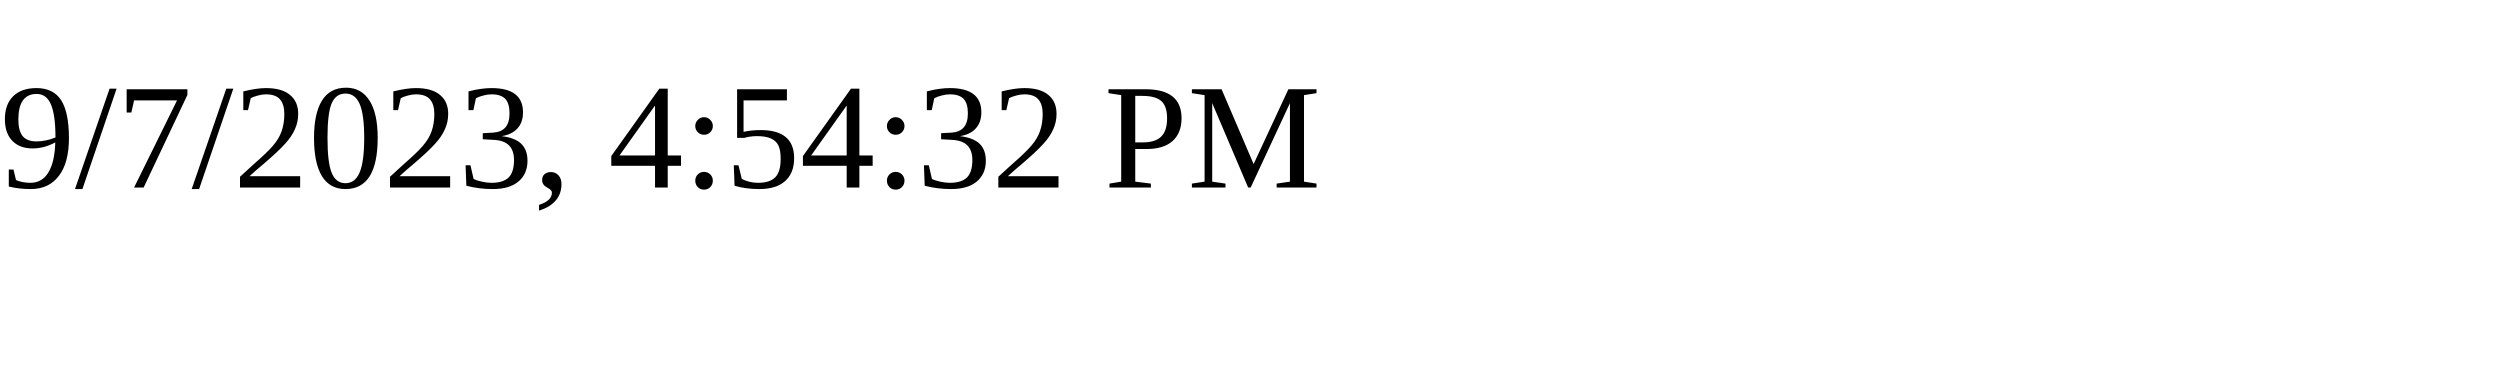
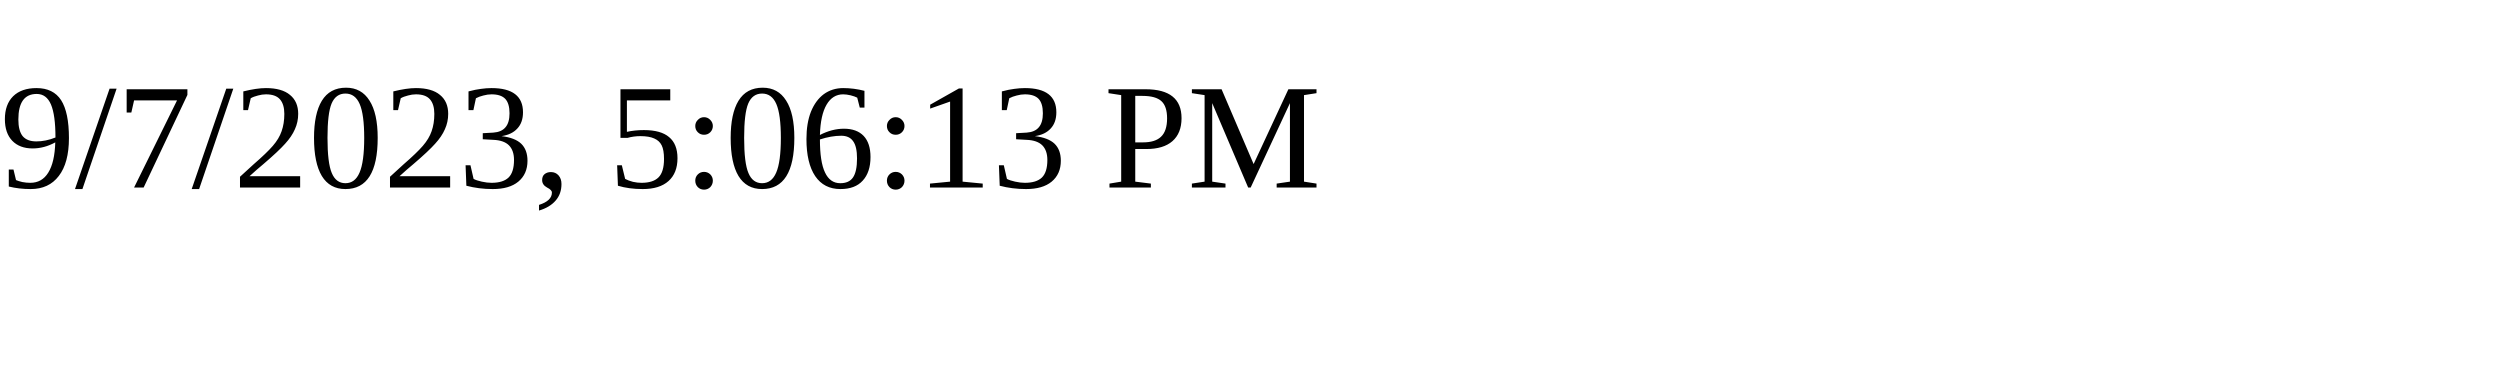
<svg xmlns="http://www.w3.org/2000/svg" height="30" width="200">
-   <text x="0" y="15">9/7/2023, 4:54:32 PM</text>
+   <text x="0" y="15">9/7/2023, 5:06:13 PM</text>
</svg>
